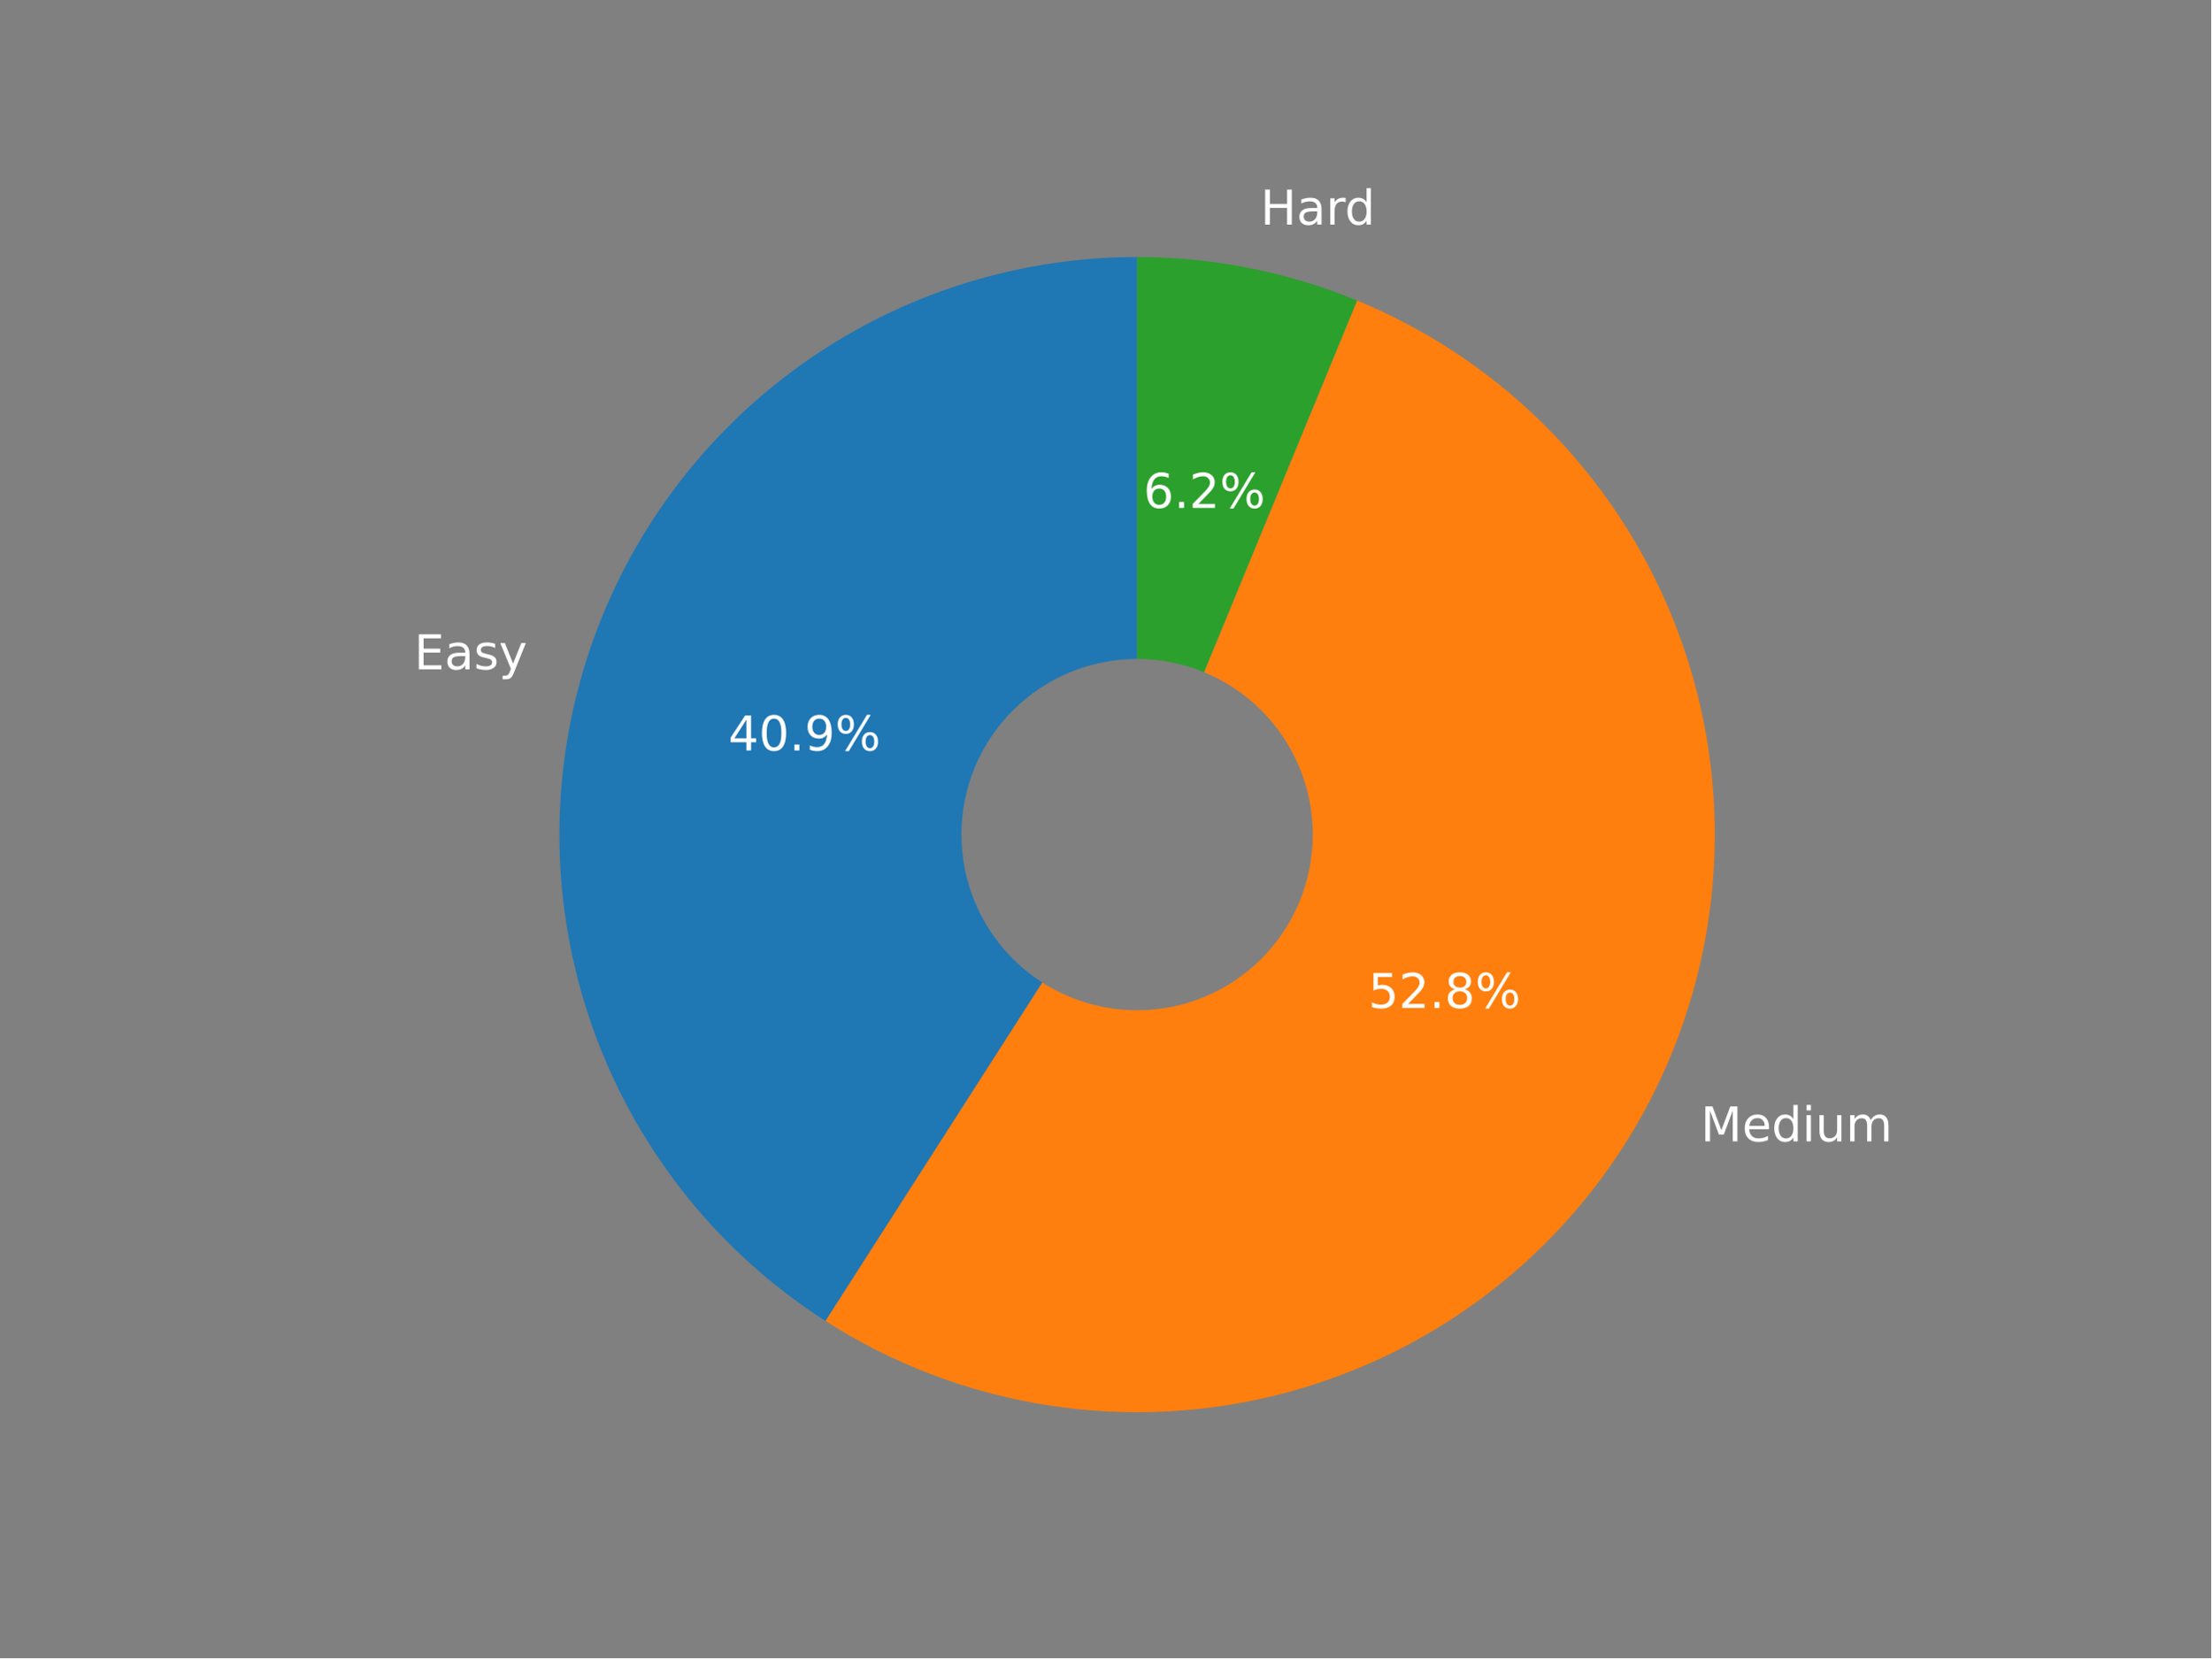
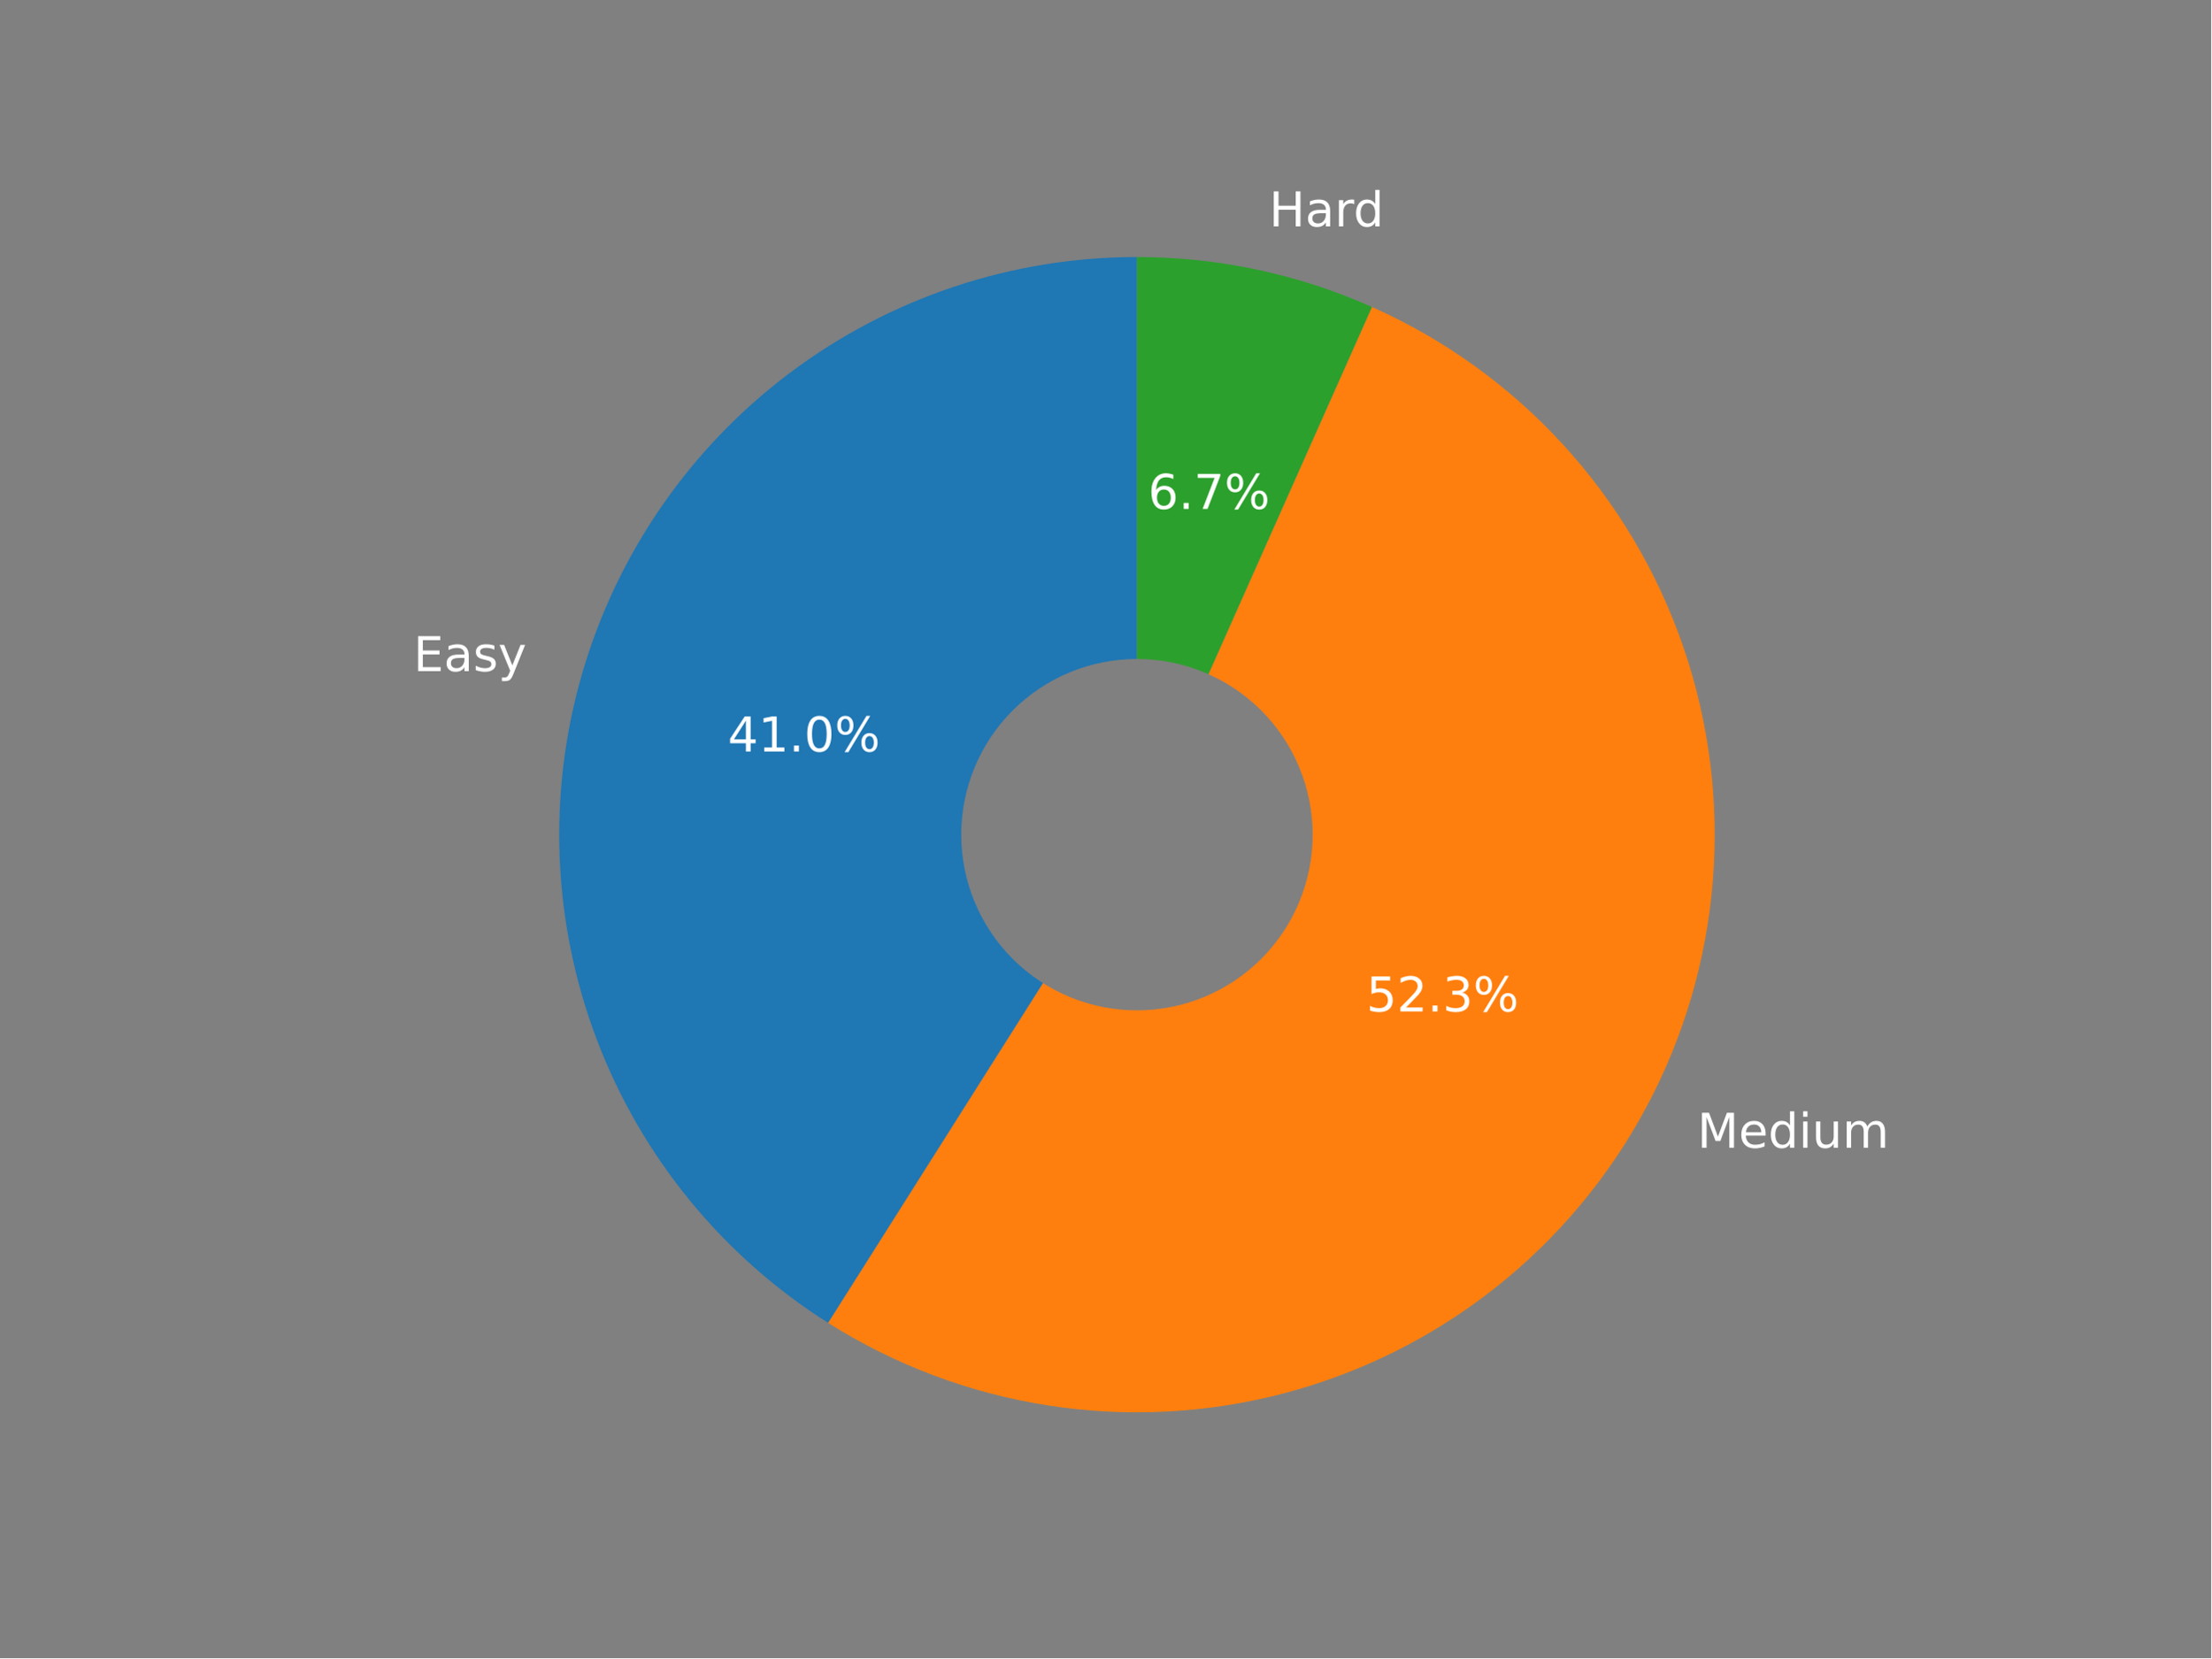
<svg xmlns="http://www.w3.org/2000/svg" xmlns:xlink="http://www.w3.org/1999/xlink" width="460.8pt" height="345.6pt" viewBox="0 0 460.8 345.6" version="1.1">
  <defs>
    <style type="text/css">*{stroke-linejoin: round; stroke-linecap: butt}</style>
  </defs>
  <g id="figure_1">
    <g id="patch_1">
      <path d="M 0 345.6  L 460.8 345.6  L 460.8 0  L 0 0  z " style="fill: #808080" />
    </g>
    <g id="axes_1">
      <g id="patch_2">
-         <path d="M 236.974 53.568  C 210.952 53.568 185.618 62.005 164.791 77.608  C 143.965 93.21 128.748 115.152 121.435 140.126  C 114.122 165.1 115.1 191.785 124.221 216.156  C 133.342 240.528 150.124 261.298 172.036 275.334  L 236.974 173.959  L 236.974 53.568  z " style="fill: #1f77b4" />
+         <path d="M 236.941 53.568  C 210.856 53.568 185.464 62.045 164.61 77.716  C 143.757 93.386 128.55 115.417 121.293 140.472  C 114.035 165.528 115.113 192.276 124.363 216.666  C 133.613 241.056 150.543 261.792 172.59 275.733  L 236.941 173.97  L 236.941 53.568  z " style="fill: #1f77b4" />
      </g>
      <g id="patch_3">
-         <path d="M 172.036 275.334  C 186.113 284.351 201.914 290.338 218.431 292.913  C 234.949 295.488 251.823 294.594 267.976 290.29  C 284.129 285.985 299.21 278.363 312.256 267.909  C 325.301 257.456 336.027 244.4 343.75 229.573  C 351.472 214.747 356.022 198.474 357.11 181.792  C 358.198 165.111 355.799 148.384 350.068 132.68  C 344.336 116.977 335.396 102.638 323.818 90.579  C 312.24 78.521 298.277 69.005 282.82 62.639  L 236.974 173.959  L 172.036 275.334  z " style="fill: #ff7f0e" />
+         <path d="M 172.59 275.733  C 186.575 284.577 202.233 290.443 218.585 292.966  C 234.938 295.488 251.636 294.613 267.635 290.395  C 283.634 286.177 298.594 278.706 311.577 268.449  C 324.56 258.193 335.291 245.369 343.098 230.781  C 350.905 216.193 355.622 200.151 356.953 183.659  C 358.285 167.167 356.202 150.576 350.837 134.924  C 345.471 119.273 336.936 104.894 325.766 92.687  C 314.596 80.481 301.029 70.707 285.913 63.977  L 236.941 173.97  L 172.59 275.733  z " style="fill: #ff7f0e" />
      </g>
      <g id="patch_4">
-         <path d="M 282.82 62.639  C 275.566 59.651 268.037 57.38 260.341 55.857  C 252.646 54.335 244.819 53.568 236.974 53.568  L 236.974 173.959  L 282.82 62.639  z " style="fill: #2ca02c" />
+         <path d="M 285.913 63.977  C 278.227 60.555 270.204 57.948 261.974 56.199  C 253.745 54.45 245.355 53.568 236.941 53.568  L 236.941 173.97  L 285.913 63.977  z " style="fill: #2ca02c" />
      </g>
      <g id="patch_5">
-         <path d="M 236.974 210.076  C 246.553 210.076 255.74 206.271 262.513 199.498  C 269.286 192.725 273.092 183.537 273.092 173.959  C 273.092 164.38 269.286 155.193 262.513 148.42  C 255.74 141.647 246.553 137.842 236.974 137.842  C 227.396 137.842 218.209 141.647 211.436 148.42  C 204.663 155.193 200.857 164.38 200.857 173.959  C 200.857 183.537 204.663 192.725 211.436 199.498  C 218.209 206.271 227.396 210.076 236.974 210.076  z " clip-path="url(#p7f6acbe711)" style="fill: #808080; stroke: #808080; stroke-linejoin: miter" />
+         <path d="M 236.941 210.091  C 246.521 210.091 255.709 206.285 262.483 199.512  C 269.256 192.738 273.062 183.55 273.062 173.97  C 273.062 164.391 269.256 155.203 262.483 148.429  C 255.709 141.656 246.521 137.85 236.941 137.85  C 227.362 137.85 218.174 141.656 211.4 148.429  C 204.627 155.203 200.821 164.391 200.821 173.97  C 200.821 183.55 204.627 192.738 211.4 199.512  C 218.174 206.285 227.362 210.091 236.941 210.091  z " clip-path="url(#p9e39cfe07c)" style="fill: #808080; stroke: #808080; stroke-linejoin: miter" />
      </g>
      <g id="matplotlib.axis_1" />
      <g id="matplotlib.axis_2" />
      <g id="text_1">
-         <g style="fill: #ffffff" transform="translate(86.30616 139.5025)scale(0.1 -0.1)">
+         <g style="fill: #ffffff" transform="translate(86.15271 139.882)scale(0.1 -0.1)">
          <defs>
            <path id="DejaVuSans-45" d="M 628 4666  L 3578 4666  L 3578 4134  L 1259 4134  L 1259 2753  L 3481 2753  L 3481 2222  L 1259 2222  L 1259 531  L 3634 531  L 3634 0  L 628 0  L 628 4666  z " transform="scale(0.015625)" />
            <path id="DejaVuSans-61" d="M 2194 1759  Q 1497 1759 1228 1600  Q 959 1441 959 1056  Q 959 750 1161 570  Q 1363 391 1709 391  Q 2188 391 2477 730  Q 2766 1069 2766 1631  L 2766 1759  L 2194 1759  z M 3341 1997  L 3341 0  L 2766 0  L 2766 531  Q 2569 213 2275 61  Q 1981 -91 1556 -91  Q 1019 -91 701 211  Q 384 513 384 1019  Q 384 1609 779 1909  Q 1175 2209 1959 2209  L 2766 2209  L 2766 2266  Q 2766 2663 2505 2880  Q 2244 3097 1772 3097  Q 1472 3097 1187 3025  Q 903 2953 641 2809  L 641 3341  Q 956 3463 1253 3523  Q 1550 3584 1831 3584  Q 2591 3584 2966 3190  Q 3341 2797 3341 1997  z " transform="scale(0.015625)" />
            <path id="DejaVuSans-73" d="M 2834 3397  L 2834 2853  Q 2591 2978 2328 3040  Q 2066 3103 1784 3103  Q 1356 3103 1142 2972  Q 928 2841 928 2578  Q 928 2378 1081 2264  Q 1234 2150 1697 2047  L 1894 2003  Q 2506 1872 2764 1633  Q 3022 1394 3022 966  Q 3022 478 2636 193  Q 2250 -91 1575 -91  Q 1294 -91 989 -36  Q 684 19 347 128  L 347 722  Q 666 556 975 473  Q 1284 391 1588 391  Q 1994 391 2212 530  Q 2431 669 2431 922  Q 2431 1156 2273 1281  Q 2116 1406 1581 1522  L 1381 1569  Q 847 1681 609 1914  Q 372 2147 372 2553  Q 372 3047 722 3315  Q 1072 3584 1716 3584  Q 2034 3584 2315 3537  Q 2597 3491 2834 3397  z " transform="scale(0.015625)" />
            <path id="DejaVuSans-79" d="M 2059 -325  Q 1816 -950 1584 -1140  Q 1353 -1331 966 -1331  L 506 -1331  L 506 -850  L 844 -850  Q 1081 -850 1212 -737  Q 1344 -625 1503 -206  L 1606 56  L 191 3500  L 800 3500  L 1894 763  L 2988 3500  L 3597 3500  L 2059 -325  z " transform="scale(0.015625)" />
          </defs>
          <use xlink:href="#DejaVuSans-45" />
          <use xlink:href="#DejaVuSans-61" x="63.184" />
          <use xlink:href="#DejaVuSans-73" x="124.463" />
          <use xlink:href="#DejaVuSans-79" x="176.562" />
        </g>
      </g>
      <g id="text_2">
-         <g style="fill: #ffffff" transform="translate(151.7672 156.4187)scale(0.1 -0.1)">
+         <g style="fill: #ffffff" transform="translate(151.6685 156.631)scale(0.1 -0.1)">
          <defs>
            <path id="DejaVuSans-34" d="M 2419 4116  L 825 1625  L 2419 1625  L 2419 4116  z M 2253 4666  L 3047 4666  L 3047 1625  L 3713 1625  L 3713 1100  L 3047 1100  L 3047 0  L 2419 0  L 2419 1100  L 313 1100  L 313 1709  L 2253 4666  z " transform="scale(0.015625)" />
+             <path id="DejaVuSans-31" d="M 794 531  L 1825 531  L 1825 4091  L 703 3866  L 703 4441  L 1819 4666  L 2450 4666  L 2450 531  L 3481 531  L 3481 0  L 794 0  L 794 531  z " transform="scale(0.015625)" />
+             <path id="DejaVuSans-2e" d="M 684 794  L 1344 794  L 1344 0  L 684 0  L 684 794  z " transform="scale(0.015625)" />
            <path id="DejaVuSans-30" d="M 2034 4250  Q 1547 4250 1301 3770  Q 1056 3291 1056 2328  Q 1056 1369 1301 889  Q 1547 409 2034 409  Q 2525 409 2770 889  Q 3016 1369 3016 2328  Q 3016 3291 2770 3770  Q 2525 4250 2034 4250  z M 2034 4750  Q 2819 4750 3233 4129  Q 3647 3509 3647 2328  Q 3647 1150 3233 529  Q 2819 -91 2034 -91  Q 1250 -91 836 529  Q 422 1150 422 2328  Q 422 3509 836 4129  Q 1250 4750 2034 4750  z " transform="scale(0.015625)" />
-             <path id="DejaVuSans-2e" d="M 684 794  L 1344 794  L 1344 0  L 684 0  L 684 794  z " transform="scale(0.015625)" />
-             <path id="DejaVuSans-39" d="M 703 97  L 703 672  Q 941 559 1184 500  Q 1428 441 1663 441  Q 2288 441 2617 861  Q 2947 1281 2994 2138  Q 2813 1869 2534 1725  Q 2256 1581 1919 1581  Q 1219 1581 811 2004  Q 403 2428 403 3163  Q 403 3881 828 4315  Q 1253 4750 1959 4750  Q 2769 4750 3195 4129  Q 3622 3509 3622 2328  Q 3622 1225 3098 567  Q 2575 -91 1691 -91  Q 1453 -91 1209 -44  Q 966 3 703 97  z M 1959 2075  Q 2384 2075 2632 2365  Q 2881 2656 2881 3163  Q 2881 3666 2632 3958  Q 2384 4250 1959 4250  Q 1534 4250 1286 3958  Q 1038 3666 1038 3163  Q 1038 2656 1286 2365  Q 1534 2075 1959 2075  z " transform="scale(0.015625)" />
            <path id="DejaVuSans-25" d="M 4653 2053  Q 4381 2053 4226 1822  Q 4072 1591 4072 1178  Q 4072 772 4226 539  Q 4381 306 4653 306  Q 4919 306 5073 539  Q 5228 772 5228 1178  Q 5228 1588 5073 1820  Q 4919 2053 4653 2053  z M 4653 2450  Q 5147 2450 5437 2106  Q 5728 1763 5728 1178  Q 5728 594 5436 251  Q 5144 -91 4653 -91  Q 4153 -91 3862 251  Q 3572 594 3572 1178  Q 3572 1766 3864 2108  Q 4156 2450 4653 2450  z M 1428 4353  Q 1159 4353 1004 4120  Q 850 3888 850 3481  Q 850 3069 1003 2837  Q 1156 2606 1428 2606  Q 1700 2606 1854 2837  Q 2009 3069 2009 3481  Q 2009 3884 1853 4118  Q 1697 4353 1428 4353  z M 4250 4750  L 4750 4750  L 1831 -91  L 1331 -91  L 4250 4750  z M 1428 4750  Q 1922 4750 2215 4408  Q 2509 4066 2509 3481  Q 2509 2891 2217 2550  Q 1925 2209 1428 2209  Q 931 2209 642 2551  Q 353 2894 353 3481  Q 353 4063 643 4406  Q 934 4750 1428 4750  z " transform="scale(0.015625)" />
          </defs>
          <use xlink:href="#DejaVuSans-34" />
-           <use xlink:href="#DejaVuSans-30" x="63.623" />
+           <use xlink:href="#DejaVuSans-31" x="63.623" />
          <use xlink:href="#DejaVuSans-2e" x="127.246" />
-           <use xlink:href="#DejaVuSans-39" x="159.033" />
+           <use xlink:href="#DejaVuSans-30" x="159.033" />
          <use xlink:href="#DejaVuSans-25" x="222.656" />
        </g>
      </g>
      <g id="text_3">
-         <g style="fill: #ffffff" transform="translate(354.4274 237.8942)scale(0.1 -0.1)">
+         <g style="fill: #ffffff" transform="translate(353.714 239.2217)scale(0.1 -0.1)">
          <defs>
            <path id="DejaVuSans-4d" d="M 628 4666  L 1569 4666  L 2759 1491  L 3956 4666  L 4897 4666  L 4897 0  L 4281 0  L 4281 4097  L 3078 897  L 2444 897  L 1241 4097  L 1241 0  L 628 0  L 628 4666  z " transform="scale(0.015625)" />
            <path id="DejaVuSans-65" d="M 3597 1894  L 3597 1613  L 953 1613  Q 991 1019 1311 708  Q 1631 397 2203 397  Q 2534 397 2845 478  Q 3156 559 3463 722  L 3463 178  Q 3153 47 2828 -22  Q 2503 -91 2169 -91  Q 1331 -91 842 396  Q 353 884 353 1716  Q 353 2575 817 3079  Q 1281 3584 2069 3584  Q 2775 3584 3186 3129  Q 3597 2675 3597 1894  z M 3022 2063  Q 3016 2534 2758 2815  Q 2500 3097 2075 3097  Q 1594 3097 1305 2825  Q 1016 2553 972 2059  L 3022 2063  z " transform="scale(0.015625)" />
            <path id="DejaVuSans-64" d="M 2906 2969  L 2906 4863  L 3481 4863  L 3481 0  L 2906 0  L 2906 525  Q 2725 213 2448 61  Q 2172 -91 1784 -91  Q 1150 -91 751 415  Q 353 922 353 1747  Q 353 2572 751 3078  Q 1150 3584 1784 3584  Q 2172 3584 2448 3432  Q 2725 3281 2906 2969  z M 947 1747  Q 947 1113 1208 752  Q 1469 391 1925 391  Q 2381 391 2643 752  Q 2906 1113 2906 1747  Q 2906 2381 2643 2742  Q 2381 3103 1925 3103  Q 1469 3103 1208 2742  Q 947 2381 947 1747  z " transform="scale(0.015625)" />
            <path id="DejaVuSans-69" d="M 603 3500  L 1178 3500  L 1178 0  L 603 0  L 603 3500  z M 603 4863  L 1178 4863  L 1178 4134  L 603 4134  L 603 4863  z " transform="scale(0.015625)" />
            <path id="DejaVuSans-75" d="M 544 1381  L 544 3500  L 1119 3500  L 1119 1403  Q 1119 906 1312 657  Q 1506 409 1894 409  Q 2359 409 2629 706  Q 2900 1003 2900 1516  L 2900 3500  L 3475 3500  L 3475 0  L 2900 0  L 2900 538  Q 2691 219 2414 64  Q 2138 -91 1772 -91  Q 1169 -91 856 284  Q 544 659 544 1381  z M 1991 3584  L 1991 3584  z " transform="scale(0.015625)" />
            <path id="DejaVuSans-6d" d="M 3328 2828  Q 3544 3216 3844 3400  Q 4144 3584 4550 3584  Q 5097 3584 5394 3201  Q 5691 2819 5691 2113  L 5691 0  L 5113 0  L 5113 2094  Q 5113 2597 4934 2840  Q 4756 3084 4391 3084  Q 3944 3084 3684 2787  Q 3425 2491 3425 1978  L 3425 0  L 2847 0  L 2847 2094  Q 2847 2600 2669 2842  Q 2491 3084 2119 3084  Q 1678 3084 1418 2786  Q 1159 2488 1159 1978  L 1159 0  L 581 0  L 581 3500  L 1159 3500  L 1159 2956  Q 1356 3278 1631 3431  Q 1906 3584 2284 3584  Q 2666 3584 2933 3390  Q 3200 3197 3328 2828  z " transform="scale(0.015625)" />
          </defs>
          <use xlink:href="#DejaVuSans-4d" />
          <use xlink:href="#DejaVuSans-65" x="86.279" />
          <use xlink:href="#DejaVuSans-64" x="147.803" />
          <use xlink:href="#DejaVuSans-69" x="211.279" />
          <use xlink:href="#DejaVuSans-75" x="239.062" />
          <use xlink:href="#DejaVuSans-6d" x="302.441" />
        </g>
      </g>
      <g id="text_4">
-         <g style="fill: #ffffff" transform="translate(285.1561 210.087)scale(0.1 -0.1)">
+         <g style="fill: #ffffff" transform="translate(284.7519 210.8163)scale(0.1 -0.1)">
          <defs>
            <path id="DejaVuSans-35" d="M 691 4666  L 3169 4666  L 3169 4134  L 1269 4134  L 1269 2991  Q 1406 3038 1543 3061  Q 1681 3084 1819 3084  Q 2600 3084 3056 2656  Q 3513 2228 3513 1497  Q 3513 744 3044 326  Q 2575 -91 1722 -91  Q 1428 -91 1123 -41  Q 819 9 494 109  L 494 744  Q 775 591 1075 516  Q 1375 441 1709 441  Q 2250 441 2565 725  Q 2881 1009 2881 1497  Q 2881 1984 2565 2268  Q 2250 2553 1709 2553  Q 1456 2553 1204 2497  Q 953 2441 691 2322  L 691 4666  z " transform="scale(0.015625)" />
            <path id="DejaVuSans-32" d="M 1228 531  L 3431 531  L 3431 0  L 469 0  L 469 531  Q 828 903 1448 1529  Q 2069 2156 2228 2338  Q 2531 2678 2651 2914  Q 2772 3150 2772 3378  Q 2772 3750 2511 3984  Q 2250 4219 1831 4219  Q 1534 4219 1204 4116  Q 875 4013 500 3803  L 500 4441  Q 881 4594 1212 4672  Q 1544 4750 1819 4750  Q 2544 4750 2975 4387  Q 3406 4025 3406 3419  Q 3406 3131 3298 2873  Q 3191 2616 2906 2266  Q 2828 2175 2409 1742  Q 1991 1309 1228 531  z " transform="scale(0.015625)" />
-             <path id="DejaVuSans-38" d="M 2034 2216  Q 1584 2216 1326 1975  Q 1069 1734 1069 1313  Q 1069 891 1326 650  Q 1584 409 2034 409  Q 2484 409 2743 651  Q 3003 894 3003 1313  Q 3003 1734 2745 1975  Q 2488 2216 2034 2216  z M 1403 2484  Q 997 2584 770 2862  Q 544 3141 544 3541  Q 544 4100 942 4425  Q 1341 4750 2034 4750  Q 2731 4750 3128 4425  Q 3525 4100 3525 3541  Q 3525 3141 3298 2862  Q 3072 2584 2669 2484  Q 3125 2378 3379 2068  Q 3634 1759 3634 1313  Q 3634 634 3220 271  Q 2806 -91 2034 -91  Q 1263 -91 848 271  Q 434 634 434 1313  Q 434 1759 690 2068  Q 947 2378 1403 2484  z M 1172 3481  Q 1172 3119 1398 2916  Q 1625 2713 2034 2713  Q 2441 2713 2670 2916  Q 2900 3119 2900 3481  Q 2900 3844 2670 4047  Q 2441 4250 2034 4250  Q 1625 4250 1398 4047  Q 1172 3844 1172 3481  z " transform="scale(0.015625)" />
+             <path id="DejaVuSans-33" d="M 2597 2516  Q 3050 2419 3304 2112  Q 3559 1806 3559 1356  Q 3559 666 3084 287  Q 2609 -91 1734 -91  Q 1441 -91 1130 -33  Q 819 25 488 141  L 488 750  Q 750 597 1062 519  Q 1375 441 1716 441  Q 2309 441 2620 675  Q 2931 909 2931 1356  Q 2931 1769 2642 2001  Q 2353 2234 1838 2234  L 1294 2234  L 1294 2753  L 1863 2753  Q 2328 2753 2575 2939  Q 2822 3125 2822 3475  Q 2822 3834 2567 4026  Q 2313 4219 1838 4219  Q 1578 4219 1281 4162  Q 984 4106 628 3988  L 628 4550  Q 988 4650 1302 4700  Q 1616 4750 1894 4750  Q 2613 4750 3031 4423  Q 3450 4097 3450 3541  Q 3450 3153 3228 2886  Q 3006 2619 2597 2516  z " transform="scale(0.015625)" />
          </defs>
          <use xlink:href="#DejaVuSans-35" />
          <use xlink:href="#DejaVuSans-32" x="63.623" />
          <use xlink:href="#DejaVuSans-2e" x="127.246" />
-           <use xlink:href="#DejaVuSans-38" x="159.033" />
+           <use xlink:href="#DejaVuSans-33" x="159.033" />
          <use xlink:href="#DejaVuSans-25" x="222.656" />
        </g>
      </g>
      <g id="text_5">
-         <g style="fill: #ffffff" transform="translate(262.678 46.80667)scale(0.1 -0.1)">
+         <g style="fill: #ffffff" transform="translate(264.4777 47.18131)scale(0.1 -0.1)">
          <defs>
            <path id="DejaVuSans-48" d="M 628 4666  L 1259 4666  L 1259 2753  L 3553 2753  L 3553 4666  L 4184 4666  L 4184 0  L 3553 0  L 3553 2222  L 1259 2222  L 1259 0  L 628 0  L 628 4666  z " transform="scale(0.015625)" />
            <path id="DejaVuSans-72" d="M 2631 2963  Q 2534 3019 2420 3045  Q 2306 3072 2169 3072  Q 1681 3072 1420 2755  Q 1159 2438 1159 1844  L 1159 0  L 581 0  L 581 3500  L 1159 3500  L 1159 2956  Q 1341 3275 1631 3429  Q 1922 3584 2338 3584  Q 2397 3584 2469 3576  Q 2541 3569 2628 3553  L 2631 2963  z " transform="scale(0.015625)" />
          </defs>
          <use xlink:href="#DejaVuSans-48" />
          <use xlink:href="#DejaVuSans-61" x="75.195" />
          <use xlink:href="#DejaVuSans-72" x="136.475" />
          <use xlink:href="#DejaVuSans-64" x="175.838" />
        </g>
      </g>
      <g id="text_6">
-         <g style="fill: #ffffff" transform="translate(238.2922 105.8574)scale(0.1 -0.1)">
+         <g style="fill: #ffffff" transform="translate(239.2588 106.067)scale(0.1 -0.1)">
          <defs>
            <path id="DejaVuSans-36" d="M 2113 2584  Q 1688 2584 1439 2293  Q 1191 2003 1191 1497  Q 1191 994 1439 701  Q 1688 409 2113 409  Q 2538 409 2786 701  Q 3034 994 3034 1497  Q 3034 2003 2786 2293  Q 2538 2584 2113 2584  z M 3366 4563  L 3366 3988  Q 3128 4100 2886 4159  Q 2644 4219 2406 4219  Q 1781 4219 1451 3797  Q 1122 3375 1075 2522  Q 1259 2794 1537 2939  Q 1816 3084 2150 3084  Q 2853 3084 3261 2657  Q 3669 2231 3669 1497  Q 3669 778 3244 343  Q 2819 -91 2113 -91  Q 1303 -91 875 529  Q 447 1150 447 2328  Q 447 3434 972 4092  Q 1497 4750 2381 4750  Q 2619 4750 2861 4703  Q 3103 4656 3366 4563  z " transform="scale(0.015625)" />
+             <path id="DejaVuSans-37" d="M 525 4666  L 3525 4666  L 3525 4397  L 1831 0  L 1172 0  L 2766 4134  L 525 4134  L 525 4666  z " transform="scale(0.015625)" />
          </defs>
          <use xlink:href="#DejaVuSans-36" />
          <use xlink:href="#DejaVuSans-2e" x="63.623" />
-           <use xlink:href="#DejaVuSans-32" x="95.41" />
+           <use xlink:href="#DejaVuSans-37" x="95.41" />
          <use xlink:href="#DejaVuSans-25" x="159.033" />
        </g>
      </g>
    </g>
  </g>
  <defs>
-     <clipPath id="p7f6acbe711">
+     <clipPath id="p9e39cfe07c">
      <rect x="57.6" y="41.472" width="357.12" height="266.112" />
    </clipPath>
  </defs>
</svg>
